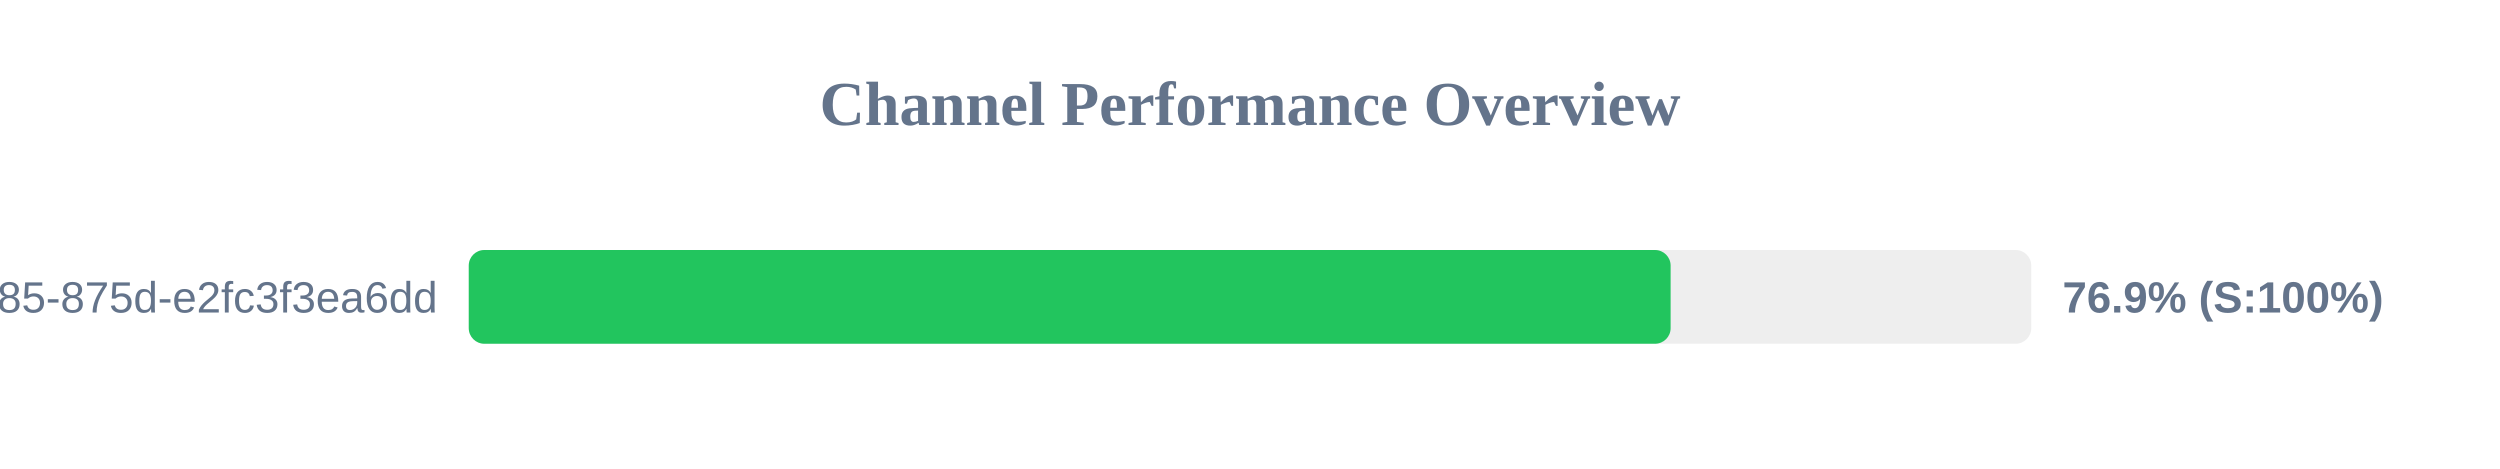
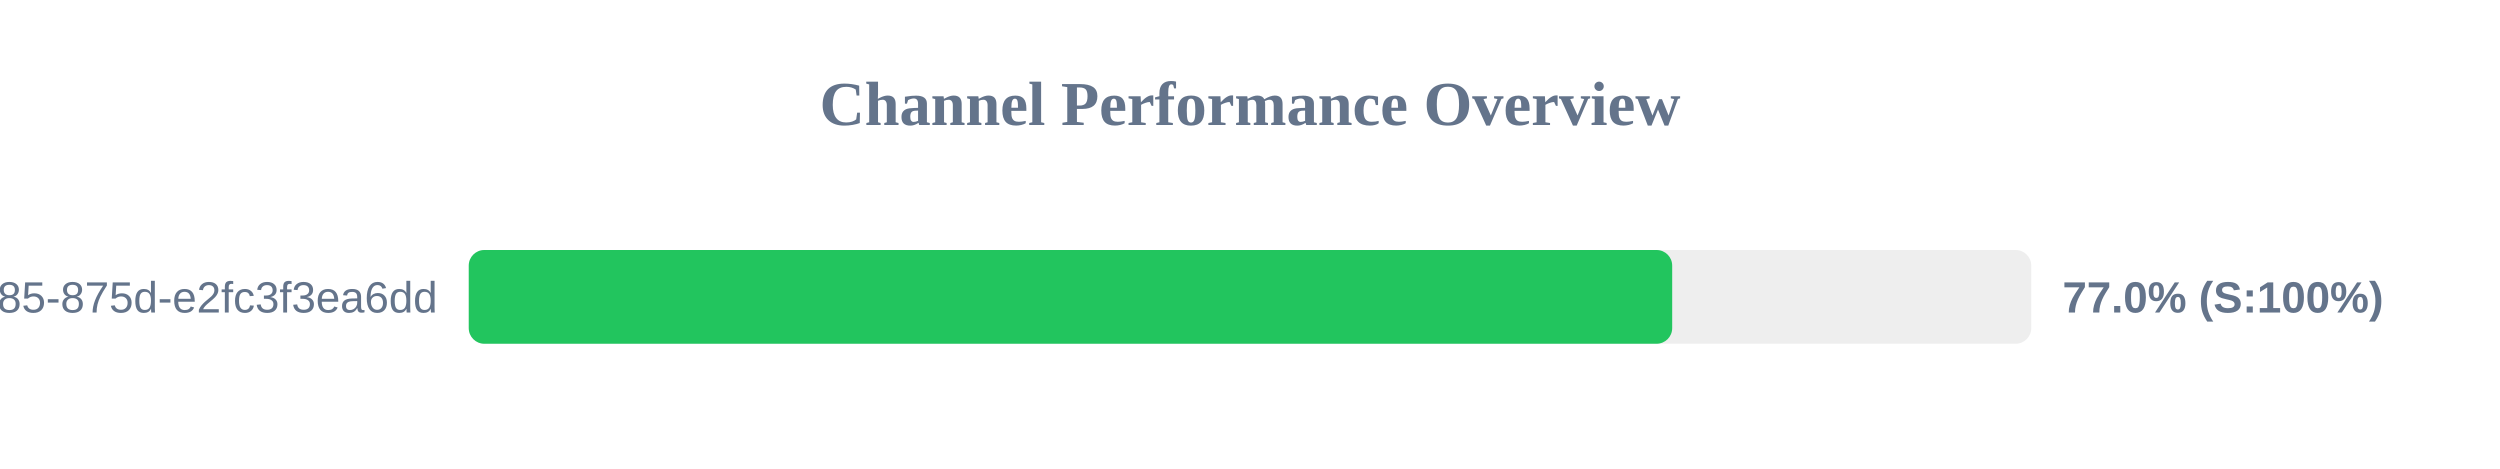
<svg xmlns="http://www.w3.org/2000/svg" width="800" height="150" version="1.1">
  <style>
        .row { font: 14px Arial; fill: #64748b; }
        .score { font: bold 14px Arial; fill: #64748b; }
    </style>
  <text x="400" y="40" text-anchor="middle" font-size="20px" font-weight="bold" fill="#64748b">Channel Performance Overview</text>
  <rect x="150" y="80" width="500" height="30" fill="#eee" rx="5" />
-   <rect x="150" y="80" width="384.6" height="30" fill="#22c55e" rx="5" />
+   <rect x="150" y="80" width="385.1" height="30" fill="#22c55e" rx="5" />
  <text x="140" y="100" text-anchor="end" class="row">?uuid=1045aedf-053c-4585-875d-e2fc3f3ea6dd</text>
-   <text x="660" y="100" text-anchor="start" class="score">76.9% (S:100%)</text>
+   <text x="660" y="100" text-anchor="start" class="score">77.0% (S:100%)</text>
</svg>
